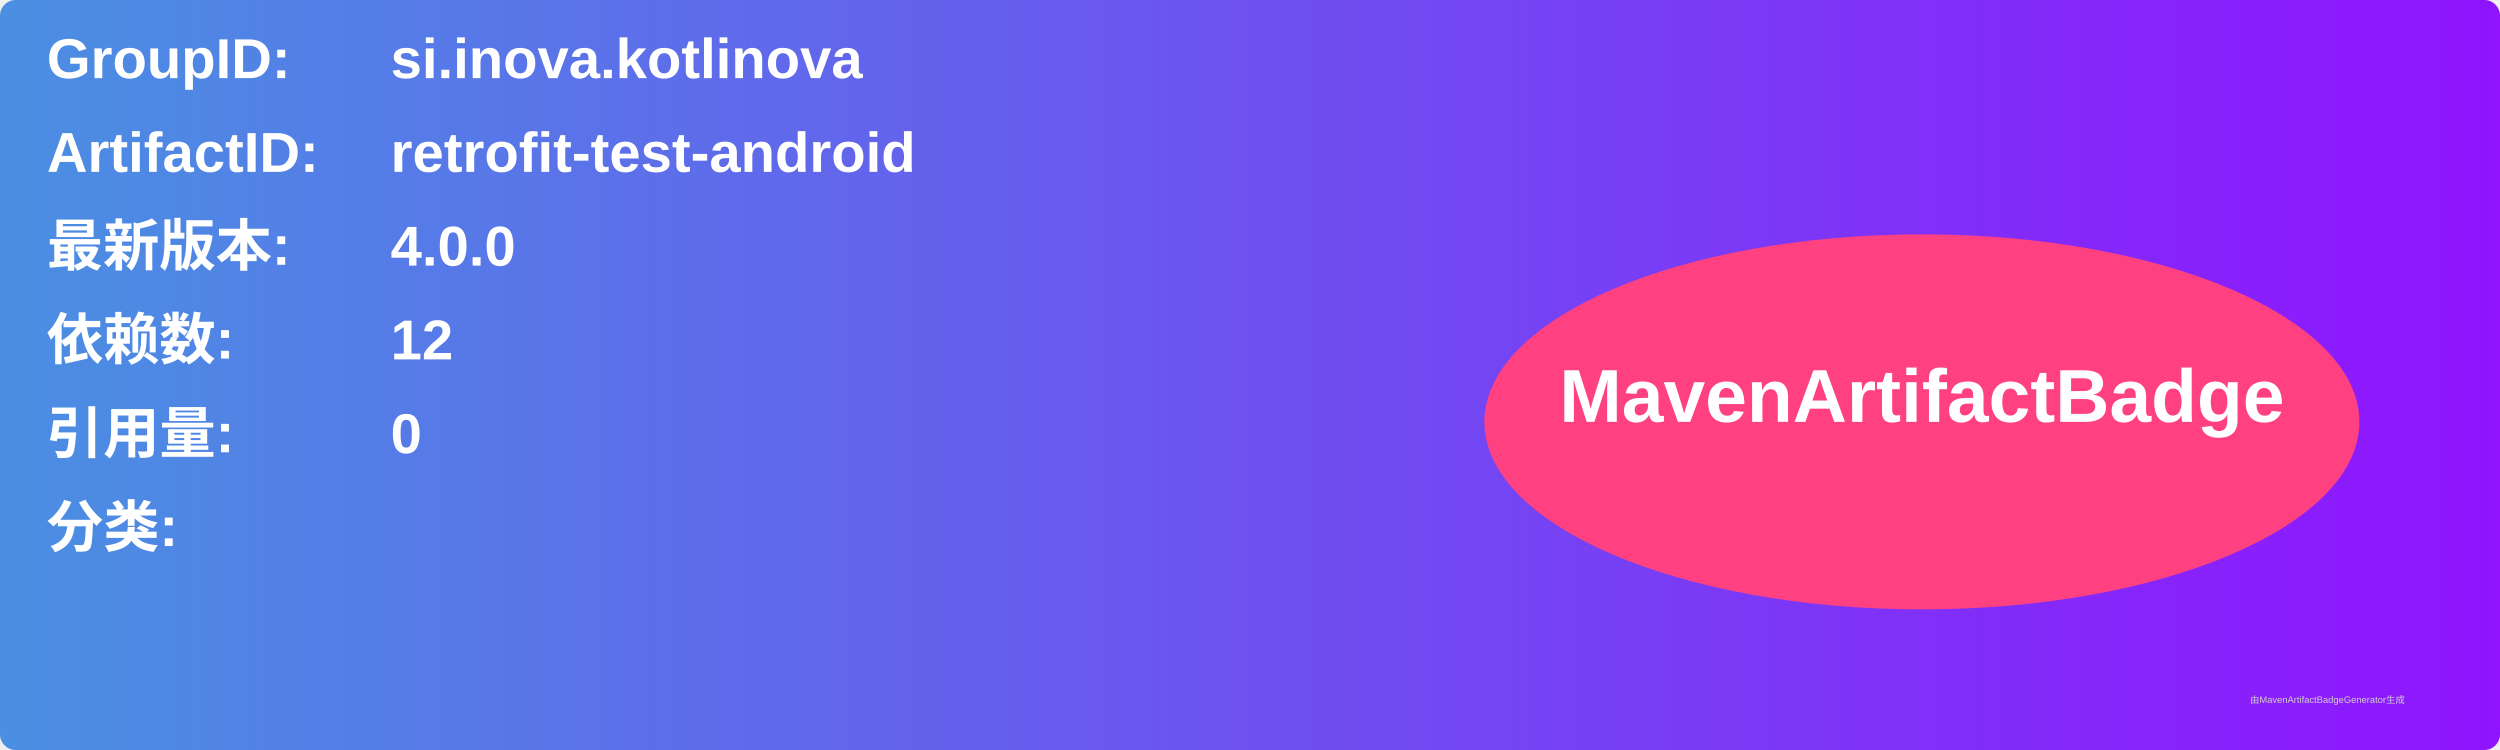
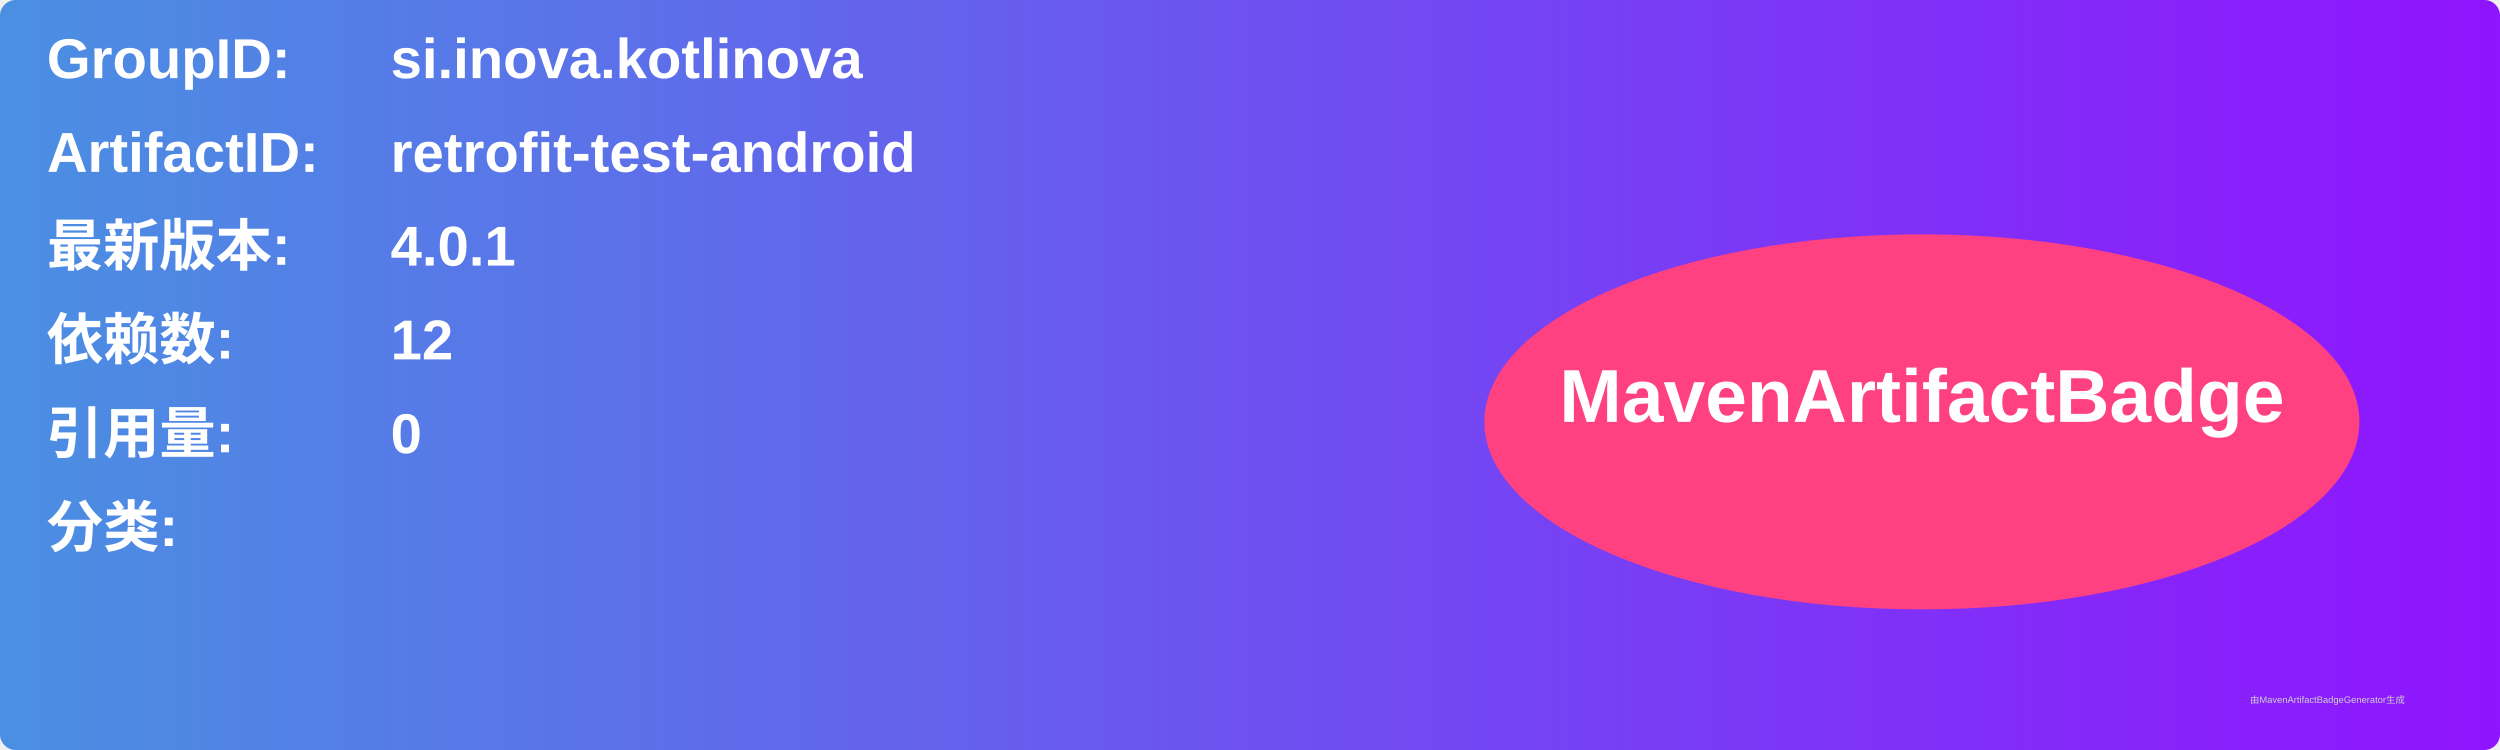
<svg xmlns="http://www.w3.org/2000/svg" width="800" height="240" viewBox="0 0 800 240">
  <linearGradient id="grad" x1="0%" y1="0%" x2="100%" y2="0%">
    <stop offset="0%" stop-color="#4a90e2" />
    <stop offset="100%" stop-color="#9013fe" />
  </linearGradient>
  <rect width="100%" height="100%" rx="5" ry="5" fill="url(#grad)" />
  <g transform="translate(15, 15)">
    <text x="0" y="10" font-family="Arial" font-size="18" fill="white" font-weight="bold" width="260">GroupID:</text>
    <text x="110" y="10" font-family="Arial" font-size="18" fill="white" font-weight="bold" width="460">si.inova.kotlinova</text>
    <text x="0" y="40" font-family="Arial" font-size="18" fill="white" font-weight="bold" width="260">ArtifactID:</text>
    <text x="110" y="40" font-family="Arial" font-size="18" fill="white" font-weight="bold" width="460">retrofit-test-android</text>
    <text x="0" y="70" font-family="Arial" font-size="18" fill="white" font-weight="bold">最新版本:</text>
    <text x="110" y="70" font-family="Arial" font-size="18" fill="white" font-weight="bold">
-       <tspan font-weight="bold">4.0.0</tspan>
+       <tspan font-weight="bold">4.0.1</tspan>
    </text>
    <text x="0" y="100" font-family="Arial" font-size="18" fill="white" font-weight="bold">依赖数: </text>
    <text x="110" y="100" font-family="Arial" font-size="18" fill="white">
      <tspan font-weight="bold">12</tspan>
    </text>
    <text x="0" y="130" font-family="Arial" font-size="18" fill="white" font-weight="bold">引用量: </text>
    <text x="110" y="130" font-family="Arial" font-size="18" fill="white">
      <tspan font-weight="bold">0</tspan>
    </text>
    <text x="0" y="160" font-family="Arial" font-size="18" fill="white" font-weight="bold">分类:</text>
    <text x="10" y="190" font-family="Arial" font-size="10" fill="white">
      <tspan font-weight="bold" />
    </text>
    <ellipse cx="600" cy="120" rx="140" ry="60" fill="#ff4081" />
    <text x="600" y="120" text-anchor="middle" font-family="Arial" font-size="24" fill="white" font-weight="bold">MavenArtifactBadge</text>
  </g>
  <text x="720" y="225" font-family="Arial" font-size="3" fill="#d0d0d0">由MavenArtifactBadgeGenerator生成</text>
</svg>
